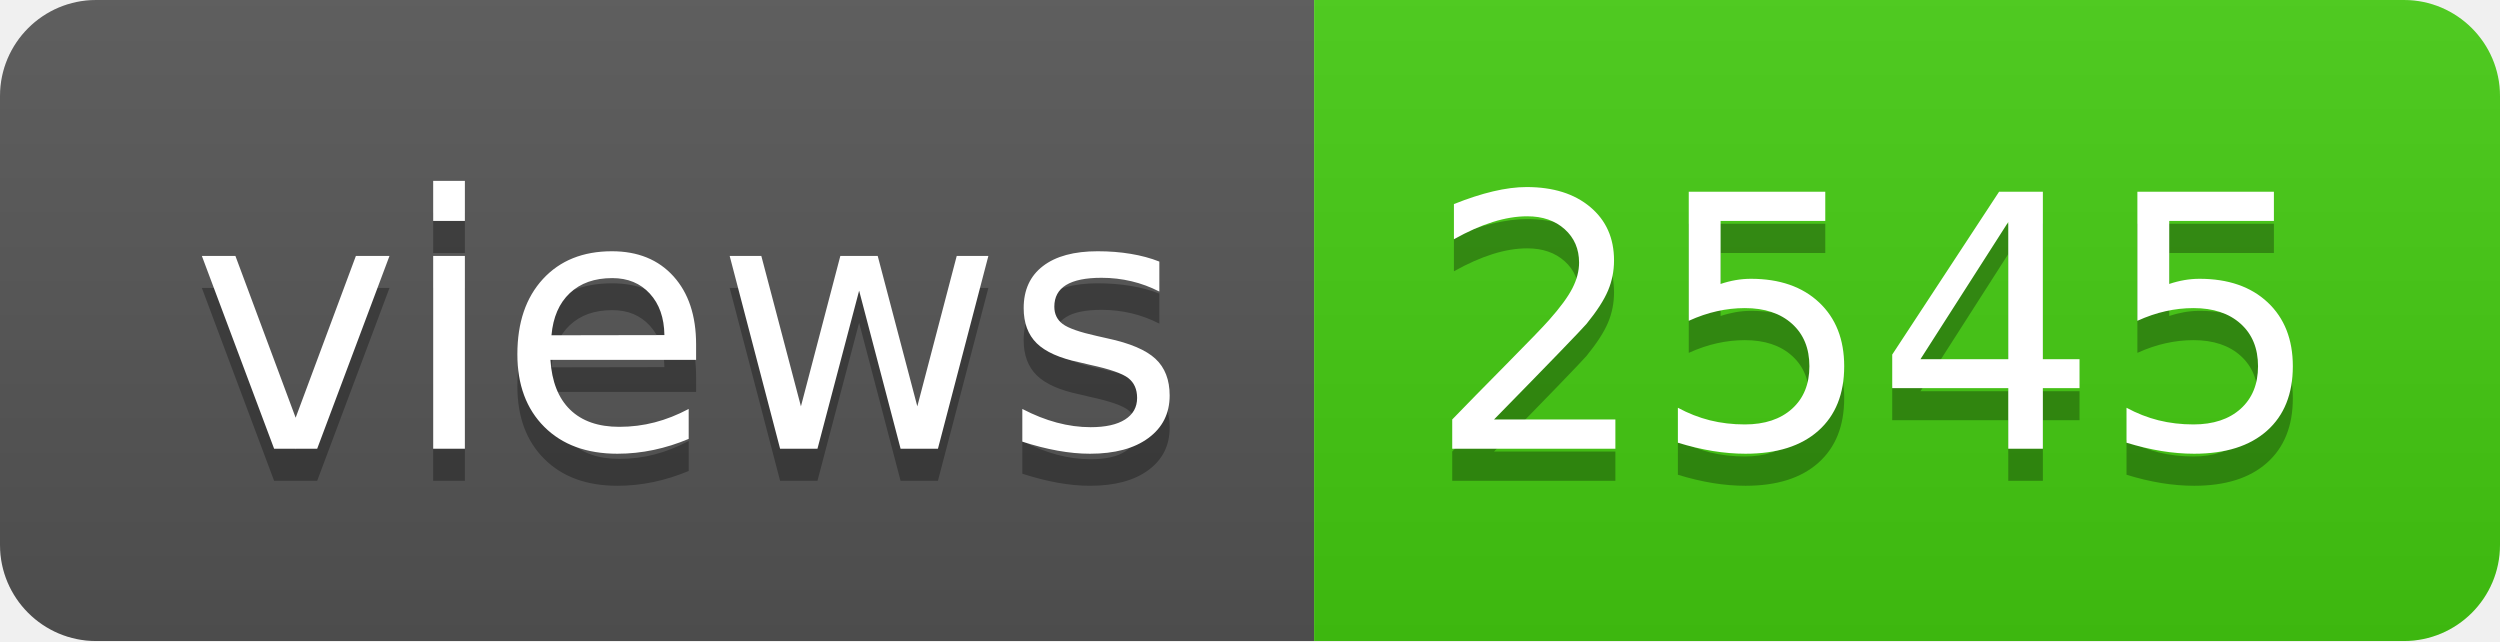
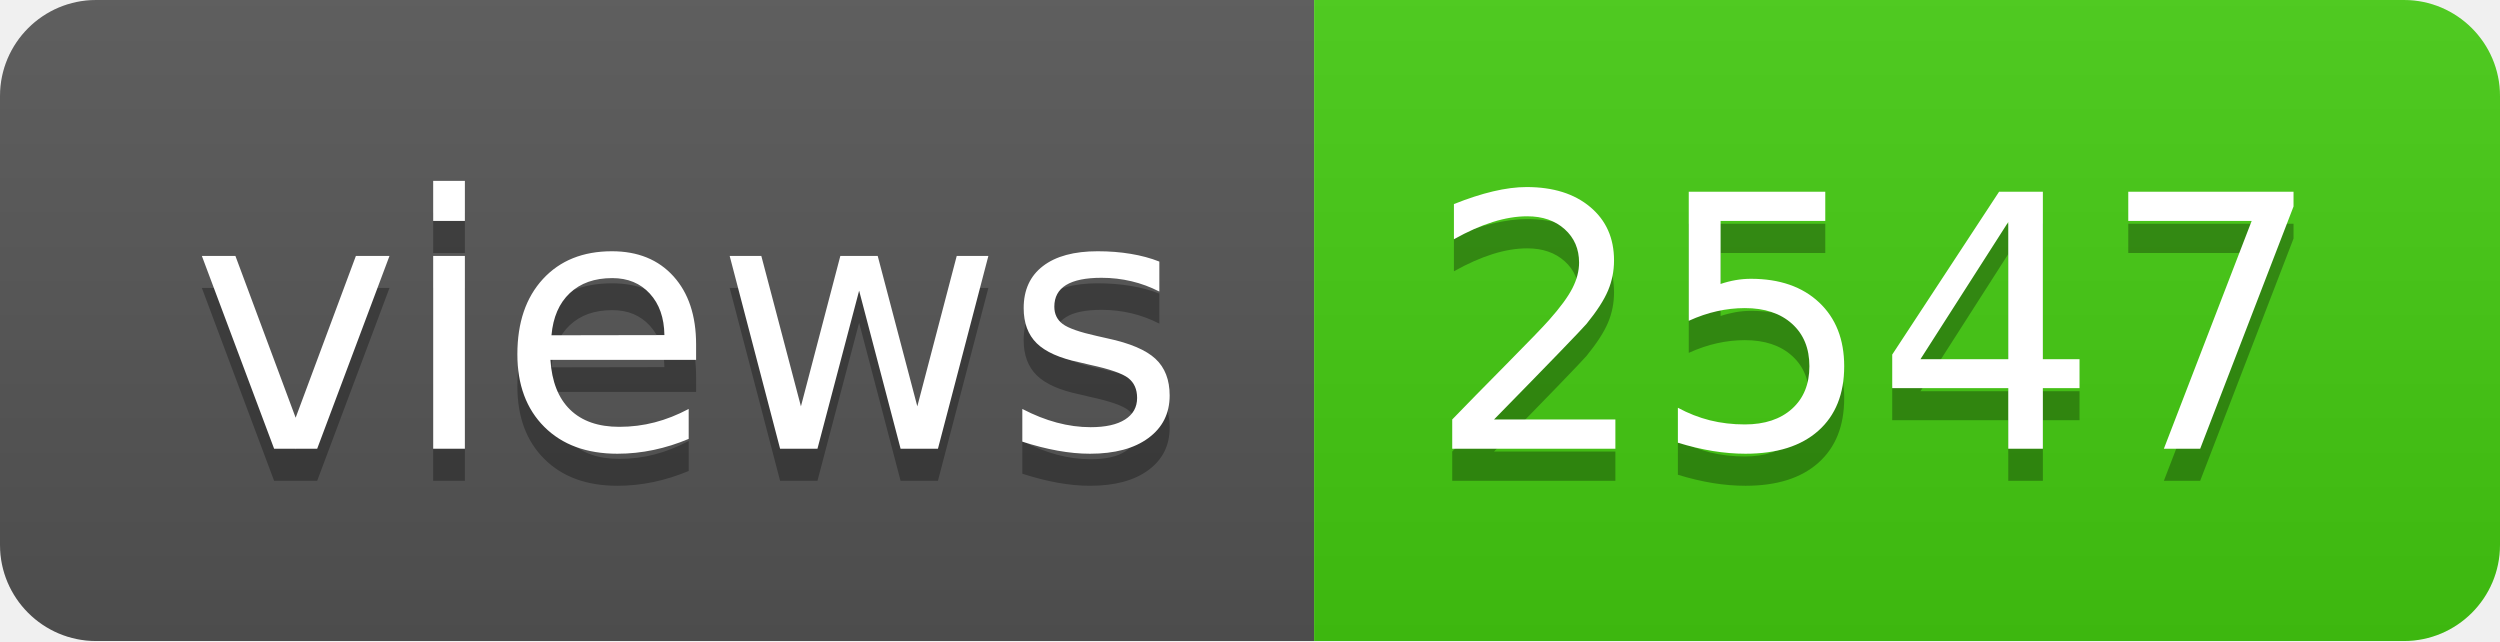
- <svg xmlns="http://www.w3.org/2000/svg" width="78" height="20" role="img" aria-label="views: 2545">
+ <svg xmlns="http://www.w3.org/2000/svg" width="78" height="20" role="img" aria-label="views: 2547">
  <linearGradient id="s" x2="0" y2="100%">
    <stop offset="0" stop-color="#bbb" stop-opacity=".1" />
    <stop offset="1" stop-opacity=".1" />
  </linearGradient>
  <clipPath id="r">
    <rect width="78" height="20" rx="3" fill="#fff" />
  </clipPath>
  <g clip-path="url(#r)">
    <rect width="41" height="20" fill="#555" />
    <rect x="41" width="37" height="20" fill="#4c1" />
    <rect width="78" height="20" fill="url(#s)" />
  </g>
  <g fill="#fff" text-anchor="middle" font-family="Verdana,Geneva,DejaVu Sans,sans-serif" text-rendering="geometricPrecision" font-size="110">
    <text aria-hidden="true" x="215" y="150" fill="#010101" fill-opacity=".3" transform="scale(.1)" textLength="310">views</text>
    <text x="215" y="140" transform="scale(.1)" fill="#fff" textLength="310">views</text>
-     <text aria-hidden="true" x="585" y="150" fill="#010101" fill-opacity=".3" transform="scale(.1)" textLength="270">2545</text>
-     <text x="585" y="140" transform="scale(.1)" fill="#fff" textLength="270">2545</text>
+     <text aria-hidden="true" x="585" y="150" fill="#010101" fill-opacity=".3" transform="scale(.1)" textLength="270">2547</text>
+     <text x="585" y="140" transform="scale(.1)" fill="#fff" textLength="270">2547</text>
  </g>
</svg>
